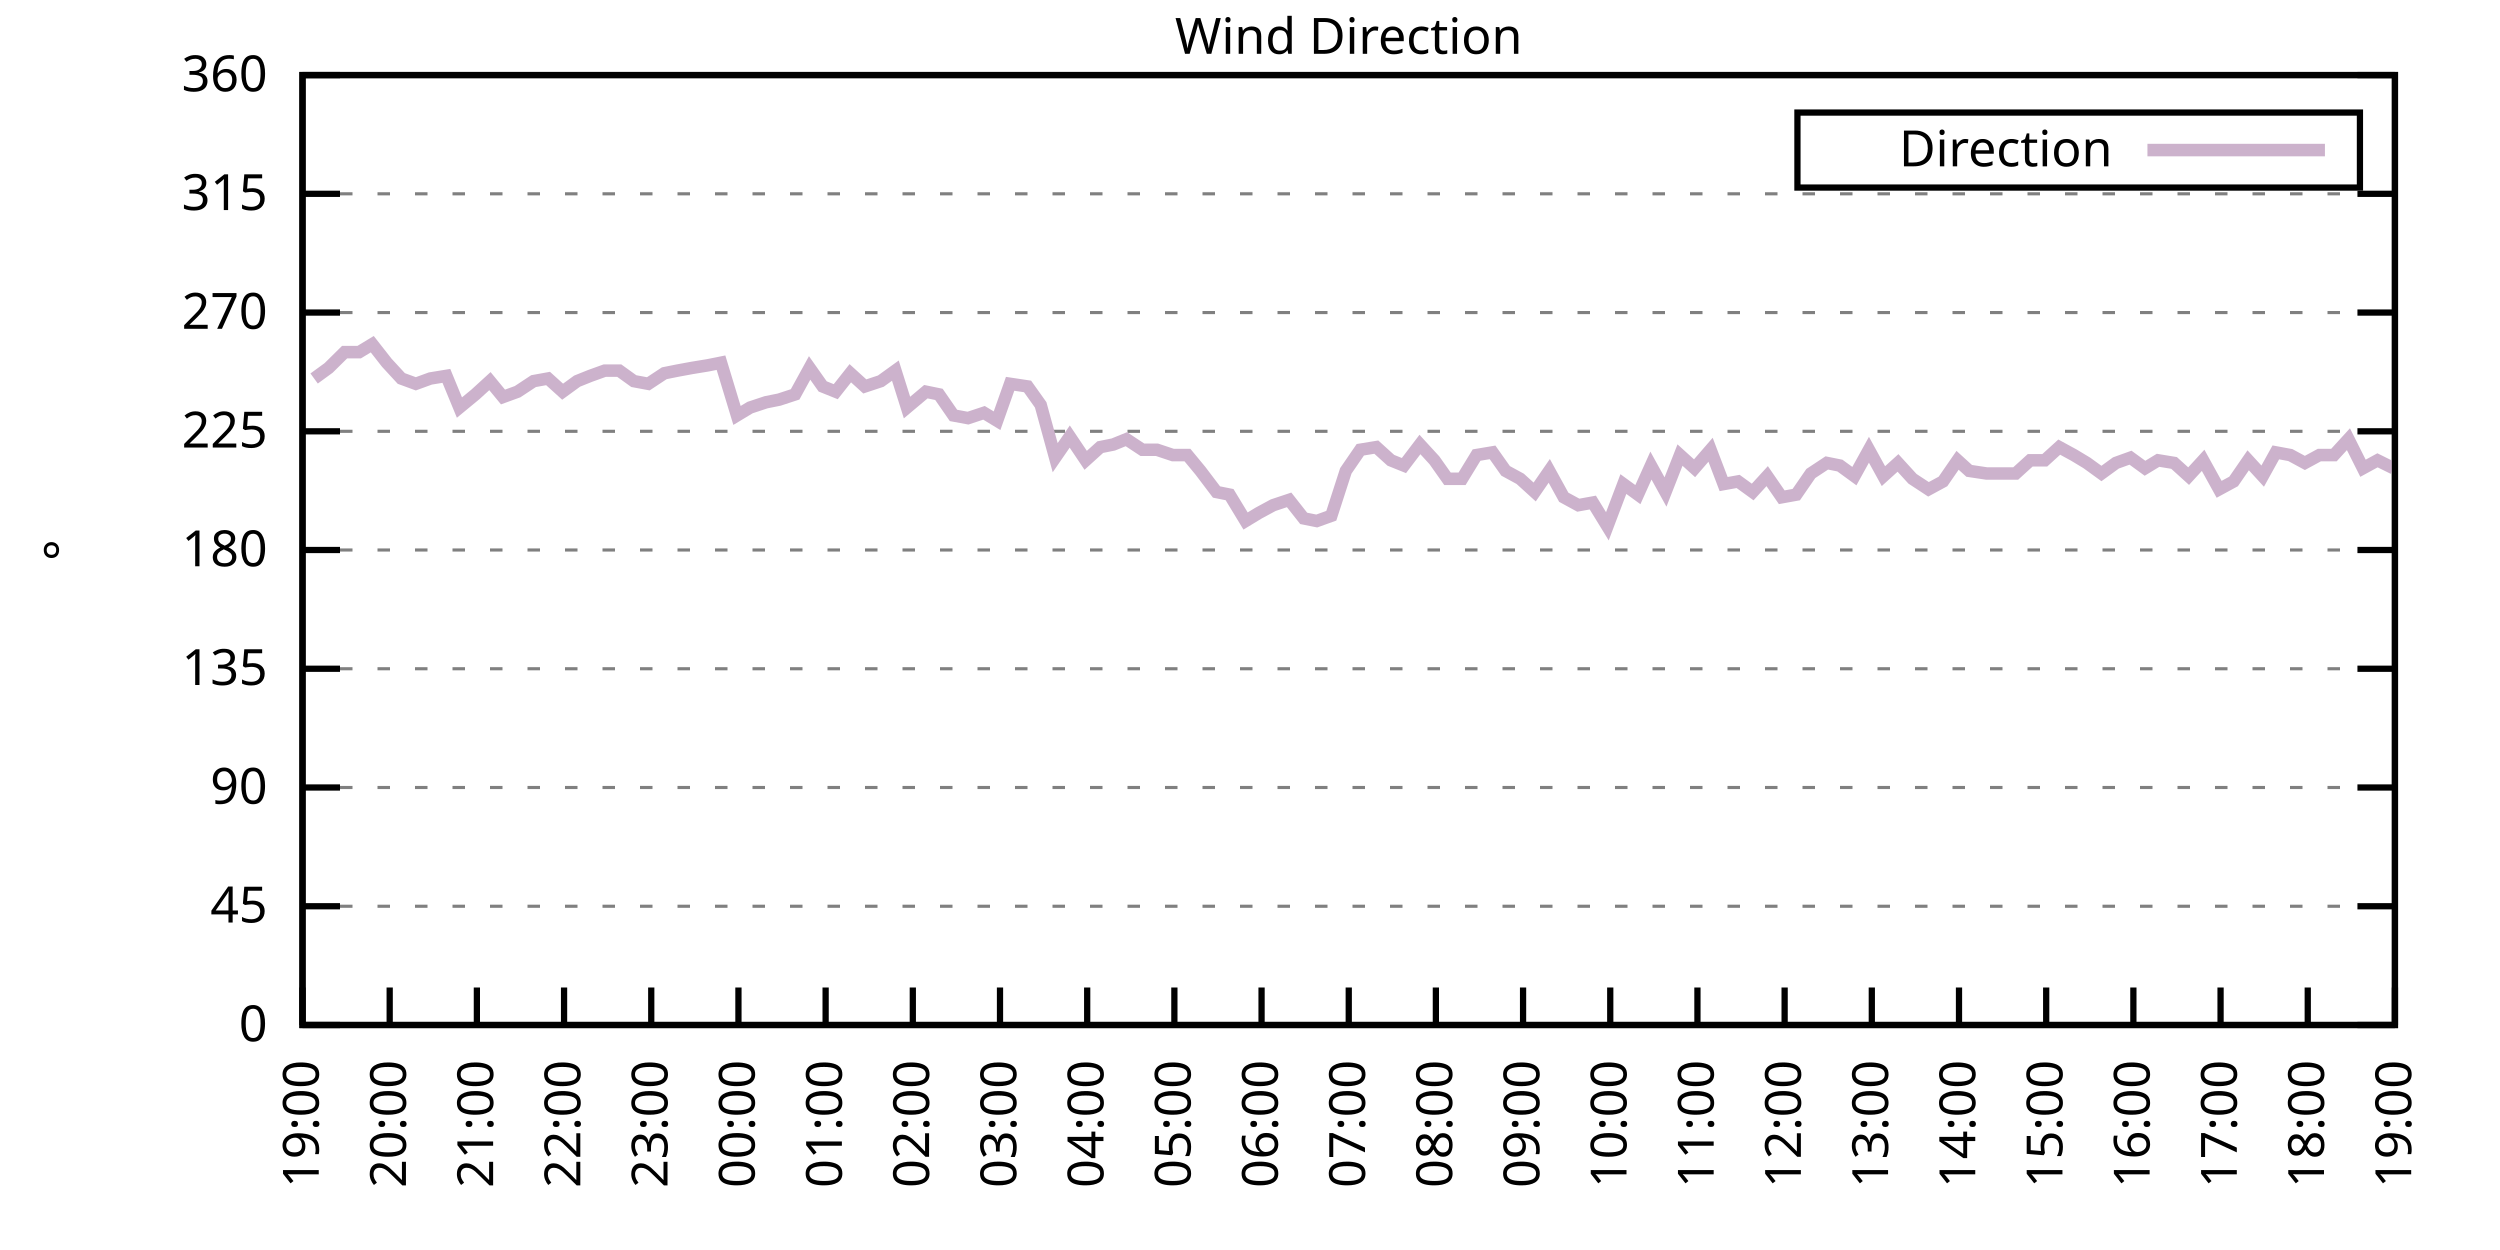
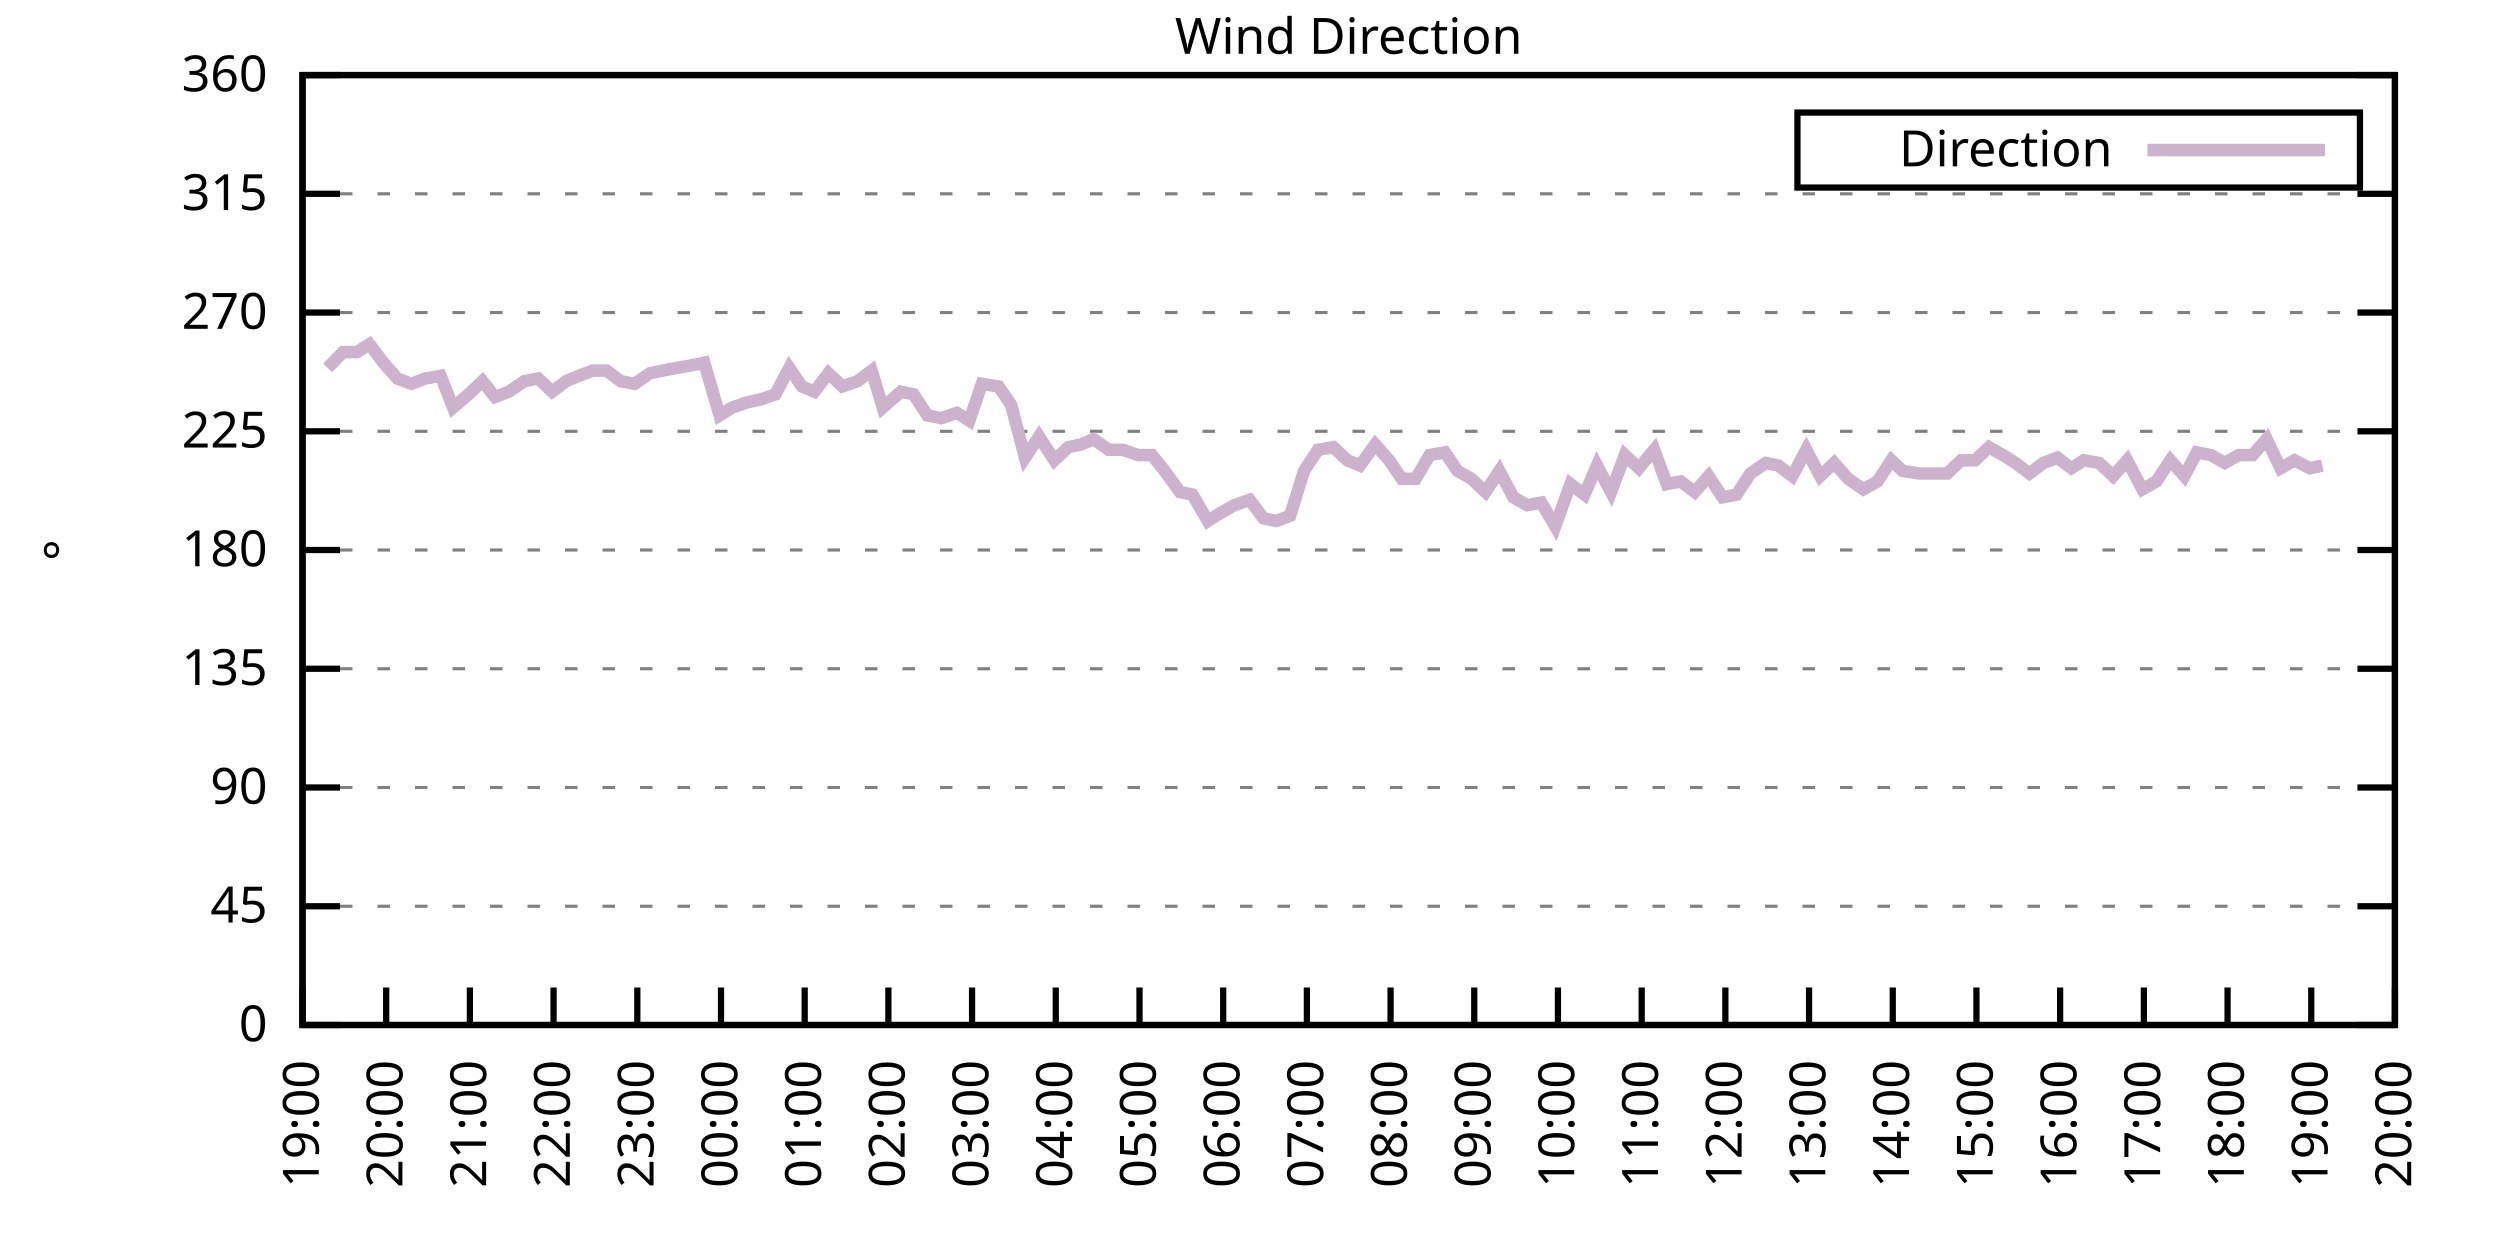
<svg xmlns="http://www.w3.org/2000/svg" xmlns:xlink="http://www.w3.org/1999/xlink" width="400" height="200" viewBox="0 0 400 200">
  <g id="gnuplot_canvas">
    <rect x="0" y="0" width="400" height="200" fill="none" />
    <defs>
      <circle id="gpDot" r="0.5" stroke-width="0.5" stroke="currentColor" />
      <path id="gpPt0" stroke-width="0.333" stroke="currentColor" d="M-1,0 h2 M0,-1 v2" />
      <path id="gpPt1" stroke-width="0.333" stroke="currentColor" d="M-1,-1 L1,1 M1,-1 L-1,1" />
      <path id="gpPt2" stroke-width="0.333" stroke="currentColor" d="M-1,0 L1,0 M0,-1 L0,1 M-1,-1 L1,1 M-1,1 L1,-1" />
      <rect id="gpPt3" stroke-width="0.333" stroke="currentColor" x="-1" y="-1" width="2" height="2" />
      <rect id="gpPt4" stroke-width="0.333" stroke="currentColor" fill="currentColor" x="-1" y="-1" width="2" height="2" />
      <circle id="gpPt5" stroke-width="0.333" stroke="currentColor" cx="0" cy="0" r="1" />
      <use xlink:href="#gpPt5" id="gpPt6" fill="currentColor" stroke="none" />
      <path id="gpPt7" stroke-width="0.333" stroke="currentColor" d="M0,-1.33 L-1.33,0.67 L1.33,0.67 z" />
      <use xlink:href="#gpPt7" id="gpPt8" fill="currentColor" stroke="none" />
      <use xlink:href="#gpPt7" id="gpPt9" stroke="currentColor" transform="rotate(180)" />
      <use xlink:href="#gpPt9" id="gpPt10" fill="currentColor" stroke="none" />
      <use xlink:href="#gpPt3" id="gpPt11" stroke="currentColor" transform="rotate(45)" />
      <use xlink:href="#gpPt11" id="gpPt12" fill="currentColor" stroke="none" />
      <path id="gpPt13" stroke-width="0.333" stroke="currentColor" d="M0,1.330 L1.265,0.411 L0.782,-1.067 L-0.782,-1.076 L-1.265,0.411 z" />
      <use xlink:href="#gpPt13" id="gpPt14" fill="currentColor" stroke="none" />
      <filter id="textbox" filterUnits="objectBoundingBox" x="0" y="0" height="1" width="1">
        <feFlood flood-color="white" flood-opacity="1" result="bgnd" />
        <feComposite in="SourceGraphic" in2="bgnd" operator="atop" />
      </filter>
      <filter id="greybox" filterUnits="objectBoundingBox" x="0" y="0" height="1" width="1">
        <feFlood flood-color="lightgrey" flood-opacity="1" result="grey" />
        <feComposite in="SourceGraphic" in2="grey" operator="atop" />
      </filter>
    </defs>
    <g fill="none" color="white" stroke="currentColor" stroke-width="1.00" stroke-linecap="butt" stroke-linejoin="miter">
</g>
    <g fill="none" color="black" stroke="currentColor" stroke-width="1.00" stroke-linecap="butt" stroke-linejoin="miter">
      <g stroke="none" shape-rendering="crispEdges">
        <polygon fill="rgb(255, 255, 255)" points="48.40,164.00 383.18,164.00 383.18,12.02 48.40,12.02 " />
      </g>
    </g>
    <g fill="none" color="black" stroke="currentColor" stroke-width="1.00" stroke-linecap="butt" stroke-linejoin="miter">
</g>
    <g fill="none" color="black" stroke="black" stroke-width="0.50" stroke-linecap="butt" stroke-linejoin="miter">
</g>
    <g fill="none" color="gray" stroke="currentColor" stroke-width="0.50" stroke-linecap="butt" stroke-linejoin="miter">
      <path stroke="gray" stroke-dasharray="2,4" class="gridline" d="M48.40,164.00 L383.19,164.00  " />
    </g>
    <g fill="none" color="gray" stroke="gray" stroke-width="1.00" stroke-linecap="butt" stroke-linejoin="miter">
</g>
    <g fill="none" color="black" stroke="currentColor" stroke-width="1.00" stroke-linecap="butt" stroke-linejoin="miter">
      <path stroke="black" d="M48.40,164.00 L54.40,164.00 M383.19,164.00 L377.19,164.00  " />
      <g transform="translate(42.80,166.60)" stroke="none" fill="black" font-family="Sans" font-size="8.00" text-anchor="end">
        <text>
          <tspan font-family="Sans"> 0</tspan>
        </text>
      </g>
    </g>
    <g fill="none" color="black" stroke="currentColor" stroke-width="1.00" stroke-linecap="butt" stroke-linejoin="miter">
</g>
    <g fill="none" color="black" stroke="black" stroke-width="0.50" stroke-linecap="butt" stroke-linejoin="miter">
</g>
    <g fill="none" color="gray" stroke="currentColor" stroke-width="0.50" stroke-linecap="butt" stroke-linejoin="miter">
      <path stroke="gray" stroke-dasharray="2,4" class="gridline" d="M48.40,145.00 L383.19,145.00  " />
    </g>
    <g fill="none" color="gray" stroke="gray" stroke-width="1.00" stroke-linecap="butt" stroke-linejoin="miter">
</g>
    <g fill="none" color="black" stroke="currentColor" stroke-width="1.00" stroke-linecap="butt" stroke-linejoin="miter">
      <path stroke="black" d="M48.40,145.00 L54.40,145.00 M383.19,145.00 L377.19,145.00  " />
      <g transform="translate(42.80,147.60)" stroke="none" fill="black" font-family="Sans" font-size="8.00" text-anchor="end">
        <text>
          <tspan font-family="Sans"> 45</tspan>
        </text>
      </g>
    </g>
    <g fill="none" color="black" stroke="currentColor" stroke-width="1.00" stroke-linecap="butt" stroke-linejoin="miter">
</g>
    <g fill="none" color="black" stroke="black" stroke-width="0.50" stroke-linecap="butt" stroke-linejoin="miter">
</g>
    <g fill="none" color="gray" stroke="currentColor" stroke-width="0.50" stroke-linecap="butt" stroke-linejoin="miter">
      <path stroke="gray" stroke-dasharray="2,4" class="gridline" d="M48.40,126.00 L383.19,126.00  " />
    </g>
    <g fill="none" color="gray" stroke="gray" stroke-width="1.00" stroke-linecap="butt" stroke-linejoin="miter">
</g>
    <g fill="none" color="black" stroke="currentColor" stroke-width="1.00" stroke-linecap="butt" stroke-linejoin="miter">
      <path stroke="black" d="M48.40,126.00 L54.40,126.00 M383.19,126.00 L377.19,126.00  " />
      <g transform="translate(42.80,128.60)" stroke="none" fill="black" font-family="Sans" font-size="8.00" text-anchor="end">
        <text>
          <tspan font-family="Sans"> 90</tspan>
        </text>
      </g>
    </g>
    <g fill="none" color="black" stroke="currentColor" stroke-width="1.00" stroke-linecap="butt" stroke-linejoin="miter">
</g>
    <g fill="none" color="black" stroke="black" stroke-width="0.50" stroke-linecap="butt" stroke-linejoin="miter">
</g>
    <g fill="none" color="gray" stroke="currentColor" stroke-width="0.50" stroke-linecap="butt" stroke-linejoin="miter">
      <path stroke="gray" stroke-dasharray="2,4" class="gridline" d="M48.40,107.00 L383.19,107.00  " />
    </g>
    <g fill="none" color="gray" stroke="gray" stroke-width="1.00" stroke-linecap="butt" stroke-linejoin="miter">
</g>
    <g fill="none" color="black" stroke="currentColor" stroke-width="1.00" stroke-linecap="butt" stroke-linejoin="miter">
      <path stroke="black" d="M48.40,107.00 L54.40,107.00 M383.19,107.00 L377.19,107.00  " />
      <g transform="translate(42.80,109.60)" stroke="none" fill="black" font-family="Sans" font-size="8.00" text-anchor="end">
        <text>
          <tspan font-family="Sans"> 135</tspan>
        </text>
      </g>
    </g>
    <g fill="none" color="black" stroke="currentColor" stroke-width="1.00" stroke-linecap="butt" stroke-linejoin="miter">
</g>
    <g fill="none" color="black" stroke="black" stroke-width="0.50" stroke-linecap="butt" stroke-linejoin="miter">
</g>
    <g fill="none" color="gray" stroke="currentColor" stroke-width="0.50" stroke-linecap="butt" stroke-linejoin="miter">
      <path stroke="gray" stroke-dasharray="2,4" class="gridline" d="M48.40,88.00 L383.19,88.00  " />
    </g>
    <g fill="none" color="gray" stroke="gray" stroke-width="1.00" stroke-linecap="butt" stroke-linejoin="miter">
</g>
    <g fill="none" color="black" stroke="currentColor" stroke-width="1.00" stroke-linecap="butt" stroke-linejoin="miter">
      <path stroke="black" d="M48.40,88.00 L54.40,88.00 M383.19,88.00 L377.19,88.00  " />
      <g transform="translate(42.80,90.60)" stroke="none" fill="black" font-family="Sans" font-size="8.00" text-anchor="end">
        <text>
          <tspan font-family="Sans"> 180</tspan>
        </text>
      </g>
    </g>
    <g fill="none" color="black" stroke="currentColor" stroke-width="1.00" stroke-linecap="butt" stroke-linejoin="miter">
</g>
    <g fill="none" color="black" stroke="black" stroke-width="0.50" stroke-linecap="butt" stroke-linejoin="miter">
</g>
    <g fill="none" color="gray" stroke="currentColor" stroke-width="0.50" stroke-linecap="butt" stroke-linejoin="miter">
      <path stroke="gray" stroke-dasharray="2,4" class="gridline" d="M48.40,69.01 L383.19,69.01  " />
    </g>
    <g fill="none" color="gray" stroke="gray" stroke-width="1.00" stroke-linecap="butt" stroke-linejoin="miter">
</g>
    <g fill="none" color="black" stroke="currentColor" stroke-width="1.00" stroke-linecap="butt" stroke-linejoin="miter">
      <path stroke="black" d="M48.40,69.01 L54.40,69.01 M383.19,69.01 L377.19,69.01  " />
      <g transform="translate(42.80,71.61)" stroke="none" fill="black" font-family="Sans" font-size="8.00" text-anchor="end">
        <text>
          <tspan font-family="Sans"> 225</tspan>
        </text>
      </g>
    </g>
    <g fill="none" color="black" stroke="currentColor" stroke-width="1.00" stroke-linecap="butt" stroke-linejoin="miter">
</g>
    <g fill="none" color="black" stroke="black" stroke-width="0.50" stroke-linecap="butt" stroke-linejoin="miter">
</g>
    <g fill="none" color="gray" stroke="currentColor" stroke-width="0.50" stroke-linecap="butt" stroke-linejoin="miter">
      <path stroke="gray" stroke-dasharray="2,4" class="gridline" d="M48.40,50.01 L383.19,50.01  " />
    </g>
    <g fill="none" color="gray" stroke="gray" stroke-width="1.00" stroke-linecap="butt" stroke-linejoin="miter">
</g>
    <g fill="none" color="black" stroke="currentColor" stroke-width="1.00" stroke-linecap="butt" stroke-linejoin="miter">
      <path stroke="black" d="M48.40,50.01 L54.40,50.01 M383.19,50.01 L377.19,50.01  " />
      <g transform="translate(42.80,52.61)" stroke="none" fill="black" font-family="Sans" font-size="8.00" text-anchor="end">
        <text>
          <tspan font-family="Sans"> 270</tspan>
        </text>
      </g>
    </g>
    <g fill="none" color="black" stroke="currentColor" stroke-width="1.00" stroke-linecap="butt" stroke-linejoin="miter">
</g>
    <g fill="none" color="black" stroke="black" stroke-width="0.50" stroke-linecap="butt" stroke-linejoin="miter">
</g>
    <g fill="none" color="gray" stroke="currentColor" stroke-width="0.50" stroke-linecap="butt" stroke-linejoin="miter">
      <path stroke="gray" stroke-dasharray="2,4" class="gridline" d="M48.40,31.01 L383.19,31.01  " />
    </g>
    <g fill="none" color="gray" stroke="gray" stroke-width="1.00" stroke-linecap="butt" stroke-linejoin="miter">
</g>
    <g fill="none" color="black" stroke="currentColor" stroke-width="1.00" stroke-linecap="butt" stroke-linejoin="miter">
      <path stroke="black" d="M48.40,31.01 L54.40,31.01 M383.19,31.01 L377.19,31.01  " />
      <g transform="translate(42.80,33.61)" stroke="none" fill="black" font-family="Sans" font-size="8.00" text-anchor="end">
        <text>
          <tspan font-family="Sans"> 315</tspan>
        </text>
      </g>
    </g>
    <g fill="none" color="black" stroke="currentColor" stroke-width="1.00" stroke-linecap="butt" stroke-linejoin="miter">
</g>
    <g fill="none" color="black" stroke="black" stroke-width="0.50" stroke-linecap="butt" stroke-linejoin="miter">
</g>
    <g fill="none" color="gray" stroke="currentColor" stroke-width="0.50" stroke-linecap="butt" stroke-linejoin="miter">
      <path stroke="gray" stroke-dasharray="2,4" class="gridline" d="M48.40,12.01 L383.19,12.01  " />
    </g>
    <g fill="none" color="gray" stroke="gray" stroke-width="1.00" stroke-linecap="butt" stroke-linejoin="miter">
</g>
    <g fill="none" color="black" stroke="currentColor" stroke-width="1.00" stroke-linecap="butt" stroke-linejoin="miter">
      <path stroke="black" d="M48.40,12.01 L54.40,12.01 M383.19,12.01 L377.19,12.01  " />
      <g transform="translate(42.80,14.61)" stroke="none" fill="black" font-family="Sans" font-size="8.00" text-anchor="end">
        <text>
          <tspan font-family="Sans"> 360</tspan>
        </text>
      </g>
    </g>
    <g fill="none" color="black" stroke="currentColor" stroke-width="1.00" stroke-linecap="butt" stroke-linejoin="miter">
      <path stroke="black" d="M48.40,164.00 L48.40,158.00  " />
      <g transform="translate(51.00,169.60) rotate(270.00)" stroke="none" fill="black" font-family="Sans" font-size="8.00" text-anchor="end">
        <text>
          <tspan font-family="Sans">19:00</tspan>
        </text>
      </g>
    </g>
    <g fill="none" color="black" stroke="currentColor" stroke-width="1.00" stroke-linecap="butt" stroke-linejoin="miter">
-       <path stroke="black" d="M62.35,164.00 L62.35,158.00  " />
-       <g transform="translate(64.95,169.60) rotate(270.00)" stroke="none" fill="black" font-family="Sans" font-size="8.00" text-anchor="end">
+       <path stroke="black" d="M61.79,164.00 L61.79,158.00  " />
+       <g transform="translate(64.39,169.60) rotate(270.00)" stroke="none" fill="black" font-family="Sans" font-size="8.00" text-anchor="end">
        <text>
          <tspan font-family="Sans">20:00</tspan>
        </text>
      </g>
    </g>
    <g fill="none" color="black" stroke="currentColor" stroke-width="1.00" stroke-linecap="butt" stroke-linejoin="miter">
-       <path stroke="black" d="M76.30,164.00 L76.30,158.00  " />
-       <g transform="translate(78.90,169.60) rotate(270.00)" stroke="none" fill="black" font-family="Sans" font-size="8.00" text-anchor="end">
+       <path stroke="black" d="M75.18,164.00 L75.18,158.00  " />
+       <g transform="translate(77.78,169.60) rotate(270.00)" stroke="none" fill="black" font-family="Sans" font-size="8.00" text-anchor="end">
        <text>
          <tspan font-family="Sans">21:00</tspan>
        </text>
      </g>
    </g>
    <g fill="none" color="black" stroke="currentColor" stroke-width="1.00" stroke-linecap="butt" stroke-linejoin="miter">
-       <path stroke="black" d="M90.25,164.00 L90.25,158.00  " />
-       <g transform="translate(92.85,169.60) rotate(270.00)" stroke="none" fill="black" font-family="Sans" font-size="8.00" text-anchor="end">
+       <path stroke="black" d="M88.57,164.00 L88.57,158.00  " />
+       <g transform="translate(91.17,169.60) rotate(270.00)" stroke="none" fill="black" font-family="Sans" font-size="8.00" text-anchor="end">
        <text>
          <tspan font-family="Sans">22:00</tspan>
        </text>
      </g>
    </g>
    <g fill="none" color="black" stroke="currentColor" stroke-width="1.00" stroke-linecap="butt" stroke-linejoin="miter">
-       <path stroke="black" d="M104.20,164.00 L104.20,158.00  " />
-       <g transform="translate(106.80,169.60) rotate(270.00)" stroke="none" fill="black" font-family="Sans" font-size="8.00" text-anchor="end">
+       <path stroke="black" d="M101.97,164.00 L101.97,158.00  " />
+       <g transform="translate(104.57,169.60) rotate(270.00)" stroke="none" fill="black" font-family="Sans" font-size="8.00" text-anchor="end">
        <text>
          <tspan font-family="Sans">23:00</tspan>
        </text>
      </g>
    </g>
    <g fill="none" color="black" stroke="currentColor" stroke-width="1.00" stroke-linecap="butt" stroke-linejoin="miter">
-       <path stroke="black" d="M118.15,164.00 L118.15,158.00  " />
-       <g transform="translate(120.75,169.60) rotate(270.00)" stroke="none" fill="black" font-family="Sans" font-size="8.00" text-anchor="end">
+       <path stroke="black" d="M115.36,164.00 L115.36,158.00  " />
+       <g transform="translate(117.96,169.60) rotate(270.00)" stroke="none" fill="black" font-family="Sans" font-size="8.00" text-anchor="end">
        <text>
          <tspan font-family="Sans">00:00</tspan>
        </text>
      </g>
    </g>
    <g fill="none" color="black" stroke="currentColor" stroke-width="1.00" stroke-linecap="butt" stroke-linejoin="miter">
-       <path stroke="black" d="M132.10,164.00 L132.10,158.00  " />
-       <g transform="translate(134.70,169.60) rotate(270.00)" stroke="none" fill="black" font-family="Sans" font-size="8.00" text-anchor="end">
+       <path stroke="black" d="M128.75,164.00 L128.75,158.00  " />
+       <g transform="translate(131.35,169.60) rotate(270.00)" stroke="none" fill="black" font-family="Sans" font-size="8.00" text-anchor="end">
        <text>
          <tspan font-family="Sans">01:00</tspan>
        </text>
      </g>
    </g>
    <g fill="none" color="black" stroke="currentColor" stroke-width="1.00" stroke-linecap="butt" stroke-linejoin="miter">
-       <path stroke="black" d="M146.05,164.00 L146.05,158.00  " />
-       <g transform="translate(148.65,169.60) rotate(270.00)" stroke="none" fill="black" font-family="Sans" font-size="8.00" text-anchor="end">
+       <path stroke="black" d="M142.14,164.00 L142.14,158.00  " />
+       <g transform="translate(144.74,169.60) rotate(270.00)" stroke="none" fill="black" font-family="Sans" font-size="8.00" text-anchor="end">
        <text>
          <tspan font-family="Sans">02:00</tspan>
        </text>
      </g>
    </g>
    <g fill="none" color="black" stroke="currentColor" stroke-width="1.00" stroke-linecap="butt" stroke-linejoin="miter">
-       <path stroke="black" d="M160.00,164.00 L160.00,158.00  " />
-       <g transform="translate(162.60,169.60) rotate(270.00)" stroke="none" fill="black" font-family="Sans" font-size="8.00" text-anchor="end">
+       <path stroke="black" d="M155.53,164.00 L155.53,158.00  " />
+       <g transform="translate(158.13,169.60) rotate(270.00)" stroke="none" fill="black" font-family="Sans" font-size="8.00" text-anchor="end">
        <text>
          <tspan font-family="Sans">03:00</tspan>
        </text>
      </g>
    </g>
    <g fill="none" color="black" stroke="currentColor" stroke-width="1.00" stroke-linecap="butt" stroke-linejoin="miter">
-       <path stroke="black" d="M173.95,164.00 L173.95,158.00  " />
-       <g transform="translate(176.55,169.60) rotate(270.00)" stroke="none" fill="black" font-family="Sans" font-size="8.00" text-anchor="end">
+       <path stroke="black" d="M168.92,164.00 L168.92,158.00  " />
+       <g transform="translate(171.52,169.60) rotate(270.00)" stroke="none" fill="black" font-family="Sans" font-size="8.00" text-anchor="end">
        <text>
          <tspan font-family="Sans">04:00</tspan>
        </text>
      </g>
    </g>
    <g fill="none" color="black" stroke="currentColor" stroke-width="1.00" stroke-linecap="butt" stroke-linejoin="miter">
-       <path stroke="black" d="M187.90,164.00 L187.90,158.00  " />
-       <g transform="translate(190.50,169.60) rotate(270.00)" stroke="none" fill="black" font-family="Sans" font-size="8.00" text-anchor="end">
+       <path stroke="black" d="M182.32,164.00 L182.32,158.00  " />
+       <g transform="translate(184.92,169.60) rotate(270.00)" stroke="none" fill="black" font-family="Sans" font-size="8.00" text-anchor="end">
        <text>
          <tspan font-family="Sans">05:00</tspan>
        </text>
      </g>
    </g>
    <g fill="none" color="black" stroke="currentColor" stroke-width="1.00" stroke-linecap="butt" stroke-linejoin="miter">
-       <path stroke="black" d="M201.85,164.00 L201.85,158.00  " />
-       <g transform="translate(204.45,169.60) rotate(270.00)" stroke="none" fill="black" font-family="Sans" font-size="8.00" text-anchor="end">
+       <path stroke="black" d="M195.71,164.00 L195.71,158.00  " />
+       <g transform="translate(198.31,169.60) rotate(270.00)" stroke="none" fill="black" font-family="Sans" font-size="8.00" text-anchor="end">
        <text>
          <tspan font-family="Sans">06:00</tspan>
        </text>
      </g>
    </g>
    <g fill="none" color="black" stroke="currentColor" stroke-width="1.00" stroke-linecap="butt" stroke-linejoin="miter">
-       <path stroke="black" d="M215.80,164.00 L215.80,158.00  " />
-       <g transform="translate(218.40,169.60) rotate(270.00)" stroke="none" fill="black" font-family="Sans" font-size="8.00" text-anchor="end">
+       <path stroke="black" d="M209.10,164.00 L209.10,158.00  " />
+       <g transform="translate(211.70,169.60) rotate(270.00)" stroke="none" fill="black" font-family="Sans" font-size="8.00" text-anchor="end">
        <text>
          <tspan font-family="Sans">07:00</tspan>
        </text>
      </g>
    </g>
    <g fill="none" color="black" stroke="currentColor" stroke-width="1.00" stroke-linecap="butt" stroke-linejoin="miter">
-       <path stroke="black" d="M229.74,164.00 L229.74,158.00  " />
-       <g transform="translate(232.34,169.60) rotate(270.00)" stroke="none" fill="black" font-family="Sans" font-size="8.00" text-anchor="end">
+       <path stroke="black" d="M222.49,164.00 L222.49,158.00  " />
+       <g transform="translate(225.09,169.60) rotate(270.00)" stroke="none" fill="black" font-family="Sans" font-size="8.00" text-anchor="end">
        <text>
          <tspan font-family="Sans">08:00</tspan>
        </text>
      </g>
    </g>
    <g fill="none" color="black" stroke="currentColor" stroke-width="1.00" stroke-linecap="butt" stroke-linejoin="miter">
-       <path stroke="black" d="M243.69,164.00 L243.69,158.00  " />
-       <g transform="translate(246.29,169.60) rotate(270.00)" stroke="none" fill="black" font-family="Sans" font-size="8.00" text-anchor="end">
+       <path stroke="black" d="M235.88,164.00 L235.88,158.00  " />
+       <g transform="translate(238.48,169.60) rotate(270.00)" stroke="none" fill="black" font-family="Sans" font-size="8.00" text-anchor="end">
        <text>
          <tspan font-family="Sans">09:00</tspan>
        </text>
      </g>
    </g>
    <g fill="none" color="black" stroke="currentColor" stroke-width="1.00" stroke-linecap="butt" stroke-linejoin="miter">
-       <path stroke="black" d="M257.64,164.00 L257.64,158.00  " />
-       <g transform="translate(260.24,169.60) rotate(270.00)" stroke="none" fill="black" font-family="Sans" font-size="8.00" text-anchor="end">
+       <path stroke="black" d="M249.27,164.00 L249.27,158.00  " />
+       <g transform="translate(251.87,169.60) rotate(270.00)" stroke="none" fill="black" font-family="Sans" font-size="8.00" text-anchor="end">
        <text>
          <tspan font-family="Sans">10:00</tspan>
        </text>
      </g>
    </g>
    <g fill="none" color="black" stroke="currentColor" stroke-width="1.00" stroke-linecap="butt" stroke-linejoin="miter">
-       <path stroke="black" d="M271.59,164.00 L271.59,158.00  " />
-       <g transform="translate(274.19,169.60) rotate(270.00)" stroke="none" fill="black" font-family="Sans" font-size="8.00" text-anchor="end">
+       <path stroke="black" d="M262.67,164.00 L262.67,158.00  " />
+       <g transform="translate(265.27,169.60) rotate(270.00)" stroke="none" fill="black" font-family="Sans" font-size="8.00" text-anchor="end">
        <text>
          <tspan font-family="Sans">11:00</tspan>
        </text>
      </g>
    </g>
    <g fill="none" color="black" stroke="currentColor" stroke-width="1.00" stroke-linecap="butt" stroke-linejoin="miter">
-       <path stroke="black" d="M285.54,164.00 L285.54,158.00  " />
-       <g transform="translate(288.14,169.60) rotate(270.00)" stroke="none" fill="black" font-family="Sans" font-size="8.00" text-anchor="end">
+       <path stroke="black" d="M276.06,164.00 L276.06,158.00  " />
+       <g transform="translate(278.66,169.60) rotate(270.00)" stroke="none" fill="black" font-family="Sans" font-size="8.00" text-anchor="end">
        <text>
          <tspan font-family="Sans">12:00</tspan>
        </text>
      </g>
    </g>
    <g fill="none" color="black" stroke="currentColor" stroke-width="1.00" stroke-linecap="butt" stroke-linejoin="miter">
-       <path stroke="black" d="M299.49,164.00 L299.49,158.00  " />
-       <g transform="translate(302.09,169.60) rotate(270.00)" stroke="none" fill="black" font-family="Sans" font-size="8.00" text-anchor="end">
+       <path stroke="black" d="M289.45,164.00 L289.45,158.00  " />
+       <g transform="translate(292.05,169.60) rotate(270.00)" stroke="none" fill="black" font-family="Sans" font-size="8.00" text-anchor="end">
        <text>
          <tspan font-family="Sans">13:00</tspan>
        </text>
      </g>
    </g>
    <g fill="none" color="black" stroke="currentColor" stroke-width="1.00" stroke-linecap="butt" stroke-linejoin="miter">
-       <path stroke="black" d="M313.44,164.00 L313.44,158.00  " />
-       <g transform="translate(316.04,169.60) rotate(270.00)" stroke="none" fill="black" font-family="Sans" font-size="8.00" text-anchor="end">
+       <path stroke="black" d="M302.84,164.00 L302.84,158.00  " />
+       <g transform="translate(305.44,169.60) rotate(270.00)" stroke="none" fill="black" font-family="Sans" font-size="8.00" text-anchor="end">
        <text>
          <tspan font-family="Sans">14:00</tspan>
        </text>
      </g>
    </g>
    <g fill="none" color="black" stroke="currentColor" stroke-width="1.00" stroke-linecap="butt" stroke-linejoin="miter">
-       <path stroke="black" d="M327.39,164.00 L327.39,158.00  " />
-       <g transform="translate(329.99,169.60) rotate(270.00)" stroke="none" fill="black" font-family="Sans" font-size="8.00" text-anchor="end">
+       <path stroke="black" d="M316.23,164.00 L316.23,158.00  " />
+       <g transform="translate(318.83,169.60) rotate(270.00)" stroke="none" fill="black" font-family="Sans" font-size="8.00" text-anchor="end">
        <text>
          <tspan font-family="Sans">15:00</tspan>
        </text>
      </g>
    </g>
    <g fill="none" color="black" stroke="currentColor" stroke-width="1.00" stroke-linecap="butt" stroke-linejoin="miter">
-       <path stroke="black" d="M341.34,164.00 L341.34,158.00  " />
-       <g transform="translate(343.94,169.60) rotate(270.00)" stroke="none" fill="black" font-family="Sans" font-size="8.00" text-anchor="end">
+       <path stroke="black" d="M329.62,164.00 L329.62,158.00  " />
+       <g transform="translate(332.22,169.60) rotate(270.00)" stroke="none" fill="black" font-family="Sans" font-size="8.00" text-anchor="end">
        <text>
          <tspan font-family="Sans">16:00</tspan>
        </text>
      </g>
    </g>
    <g fill="none" color="black" stroke="currentColor" stroke-width="1.00" stroke-linecap="butt" stroke-linejoin="miter">
-       <path stroke="black" d="M355.29,164.00 L355.29,158.00  " />
-       <g transform="translate(357.89,169.60) rotate(270.00)" stroke="none" fill="black" font-family="Sans" font-size="8.00" text-anchor="end">
+       <path stroke="black" d="M343.02,164.00 L343.02,158.00  " />
+       <g transform="translate(345.62,169.60) rotate(270.00)" stroke="none" fill="black" font-family="Sans" font-size="8.00" text-anchor="end">
        <text>
          <tspan font-family="Sans">17:00</tspan>
        </text>
      </g>
    </g>
    <g fill="none" color="black" stroke="currentColor" stroke-width="1.00" stroke-linecap="butt" stroke-linejoin="miter">
-       <path stroke="black" d="M369.24,164.00 L369.24,158.00  " />
-       <g transform="translate(371.84,169.60) rotate(270.00)" stroke="none" fill="black" font-family="Sans" font-size="8.00" text-anchor="end">
+       <path stroke="black" d="M356.41,164.00 L356.41,158.00  " />
+       <g transform="translate(359.01,169.60) rotate(270.00)" stroke="none" fill="black" font-family="Sans" font-size="8.00" text-anchor="end">
        <text>
          <tspan font-family="Sans">18:00</tspan>
+         </text>
+       </g>
+     </g>
+     <g fill="none" color="black" stroke="currentColor" stroke-width="1.00" stroke-linecap="butt" stroke-linejoin="miter">
+       <path stroke="black" d="M369.80,164.00 L369.80,158.00  " />
+       <g transform="translate(372.40,169.60) rotate(270.00)" stroke="none" fill="black" font-family="Sans" font-size="8.00" text-anchor="end">
+         <text>
+           <tspan font-family="Sans">19:00</tspan>
        </text>
      </g>
    </g>
    <g fill="none" color="black" stroke="currentColor" stroke-width="1.00" stroke-linecap="butt" stroke-linejoin="miter">
      <path stroke="black" d="M383.19,164.00 L383.19,158.00  " />
      <g transform="translate(385.79,169.60) rotate(270.00)" stroke="none" fill="black" font-family="Sans" font-size="8.00" text-anchor="end">
        <text>
-           <tspan font-family="Sans">19:00</tspan>
+           <tspan font-family="Sans">20:00</tspan>
        </text>
      </g>
    </g>
    <g fill="none" color="black" stroke="currentColor" stroke-width="1.00" stroke-linecap="butt" stroke-linejoin="miter">
</g>
    <g fill="none" color="black" stroke="currentColor" stroke-width="1.00" stroke-linecap="butt" stroke-linejoin="miter">
      <path stroke="black" d="M48.40,12.01 L48.40,164.00 L383.19,164.00 L383.19,12.01 L48.40,12.01 Z  " />
    </g>
    <g fill="none" color="black" stroke="currentColor" stroke-width="1.00" stroke-linecap="butt" stroke-linejoin="miter">
</g>
    <g fill="none" color="black" stroke="currentColor" stroke-width="1.00" stroke-linecap="butt" stroke-linejoin="miter">
      <path stroke="black" d="M287.59,30.01 L287.59,18.01 L377.59,18.01 L377.59,30.01 L287.59,30.01 Z  " />
    </g>
    <g id="Wind_direction_plot_1">
      <g fill="none" color="white" stroke="black" stroke-width="2.00" stroke-linecap="butt" stroke-linejoin="miter">
</g>
      <g fill="none" color="black" stroke="currentColor" stroke-width="2.00" stroke-linecap="butt" stroke-linejoin="miter">
        <g transform="translate(337.99,26.61)" stroke="none" fill="black" font-family="Sans" font-size="8.00" text-anchor="end">
          <text>
            <tspan font-family="Sans">Direction</tspan>
          </text>
        </g>
      </g>
      <g fill="none" color="black" stroke="currentColor" stroke-width="2.00" stroke-linecap="butt" stroke-linejoin="miter">
-         <path stroke="rgb(204, 178, 204)" d="M343.59,24.01 L371.99,24.01 M50.26,60.56 L52.58,58.87 L55.14,56.34 L57.47,56.34 L59.56,55.07 L61.88,58.03   L64.21,60.56 L66.53,61.41 L68.86,60.56 L71.42,60.14 L73.51,65.21 L76.07,63.10 L78.39,60.98 L80.48,63.52   L82.81,62.67 L85.37,60.98 L87.69,60.56 L90.02,62.67 L92.34,60.98 L94.43,60.14 L96.76,59.30 L99.08,59.30   L101.41,60.98 L103.73,61.41 L106.29,59.72 L108.38,59.30 L110.71,58.87 L113.27,58.45 L115.36,58.03 L117.92,66.47   L120.01,65.21 L122.57,64.36 L124.66,63.94 L127.22,63.10 L129.54,58.87 L131.63,61.83 L133.72,62.67 L136.05,59.72   L138.37,61.83 L140.93,60.98 L143.26,59.30 L145.12,65.21 L148.14,62.67 L150.23,63.10 L152.56,66.47 L154.88,66.90   L157.44,66.05 L159.53,67.32 L161.62,61.41 L164.41,61.83 L166.51,64.78 L168.83,73.23 L171.16,69.85 L173.71,73.65   L176.04,71.54 L178.13,71.12 L180.22,70.27 L182.78,71.96 L185.11,71.96 L187.66,72.81 L189.99,72.81 L192.08,75.34   L194.64,78.72 L196.73,79.14 L199.29,83.36 L201.38,82.09 L203.71,80.83 L206.26,79.98 L208.59,82.94 L210.68,83.36   L213.01,82.52 L215.33,75.34 L217.65,71.96 L220.21,71.54 L222.54,73.65 L224.63,74.49 L227.19,71.12 L229.51,73.65   L231.60,76.61 L233.93,76.61 L236.25,72.81 L238.81,72.38 L240.90,75.34 L243.23,76.61 L245.55,78.72 L247.88,75.34   L250.20,79.56 L252.53,80.83 L254.85,80.41 L257.18,84.21 L259.74,77.45 L262.06,79.14 L264.15,74.49 L266.48,78.72   L268.80,72.81 L271.13,74.92 L273.69,71.96 L275.78,77.45 L278.10,77.03 L280.43,78.72 L282.75,76.18 L285.08,79.56   L287.40,79.14 L289.73,75.76 L292.29,74.07 L294.38,74.49 L296.70,76.18 L299.03,71.96 L301.35,76.18 L303.68,74.07   L306.00,76.61 L308.56,78.29 L310.88,77.03 L313.21,73.65 L315.07,75.34 L317.86,75.76 L319.95,75.76 L322.51,75.76   L324.83,73.65 L327.16,73.65 L329.48,71.54 L331.81,72.81 L333.90,74.07 L336.23,75.76 L338.55,74.07 L340.88,73.23   L343.20,74.92 L345.29,73.65 L347.85,74.07 L350.18,76.18 L352.50,73.65 L355.06,78.29 L357.38,77.03 L359.71,73.65   L362.03,76.18 L364.13,72.38 L366.45,72.81 L368.78,74.07 L371.10,72.81 L373.43,72.81 L375.75,70.27 L378.08,74.92   L380.40,73.65 L382.96,74.92  " />
+         <path stroke="rgb(204, 178, 204)" d="M343.59,24.01 L371.99,24.01 M52.42,58.87 L54.87,56.34 L57.10,56.34 L59.11,55.07 L61.35,58.03 L63.58,60.56   L65.81,61.41 L68.04,60.56 L70.50,60.14 L72.50,65.21 L74.96,63.10 L77.19,60.98 L79.20,63.52 L81.43,62.67   L83.89,60.98 L86.12,60.56 L88.35,62.67 L90.58,60.98 L92.59,60.14 L94.82,59.30 L97.06,59.30 L99.29,60.98   L101.52,61.41 L103.98,59.72 L105.98,59.30 L108.22,58.87 L110.67,58.45 L112.68,58.03 L115.13,66.47 L117.14,65.21   L119.60,64.36 L121.61,63.94 L124.06,63.10 L126.29,58.87 L128.30,61.83 L130.31,62.67 L132.54,59.72 L134.78,61.83   L137.23,60.98 L139.46,59.30 L141.25,65.21 L144.15,62.67 L146.16,63.10 L148.39,66.47 L150.62,66.90 L153.08,66.05   L155.09,67.32 L157.10,61.41 L159.77,61.83 L161.78,64.78 L164.01,73.23 L166.25,69.85 L168.70,73.65 L170.93,71.54   L172.94,71.12 L174.95,70.27 L177.41,71.96 L179.64,71.96 L182.09,72.81 L184.32,72.81 L186.33,75.34 L188.79,78.72   L190.80,79.14 L193.25,83.36 L195.26,82.09 L197.49,80.83 L199.95,79.98 L202.18,82.94 L204.19,83.36 L206.42,82.52   L208.65,75.34 L210.88,71.96 L213.34,71.54 L215.57,73.65 L217.58,74.49 L220.04,71.12 L222.27,73.65 L224.28,76.61   L226.51,76.61 L228.74,72.81 L231.20,72.38 L233.20,75.34 L235.44,76.61 L237.67,78.72 L239.90,75.34 L242.13,79.56   L244.36,80.83 L246.60,80.41 L248.83,84.21 L251.28,77.45 L253.51,79.14 L255.52,74.49 L257.76,78.72 L259.99,72.81   L262.22,74.92 L264.67,71.96 L266.68,77.45 L268.92,77.03 L271.15,78.72 L273.38,76.18 L275.61,79.56 L277.84,79.14   L280.07,75.76 L282.53,74.07 L284.54,74.49 L286.77,76.18 L289.00,71.96 L291.23,76.18 L293.47,74.07 L295.70,76.61   L298.15,78.29 L300.39,77.03 L302.62,73.65 L304.40,75.34 L307.08,75.76 L309.09,75.76 L311.54,75.76 L313.78,73.65   L316.01,73.65 L318.24,71.54 L320.47,72.81 L322.48,74.07 L324.71,75.76 L326.95,74.07 L329.18,73.23 L331.41,74.92   L333.42,73.65 L335.87,74.07 L338.10,76.18 L340.34,73.65 L342.79,78.29 L345.02,77.03 L347.26,73.65 L349.49,76.18   L351.50,72.38 L353.73,72.81 L355.96,74.07 L358.19,72.81 L360.42,72.81 L362.66,70.27 L364.89,74.92 L367.12,73.65   L369.58,74.92 L371.58,74.49  " />
      </g>
    </g>
    <g fill="none" color="black" stroke="currentColor" stroke-width="2.00" stroke-linecap="butt" stroke-linejoin="miter">
</g>
    <g fill="none" color="black" stroke="black" stroke-width="1.00" stroke-linecap="butt" stroke-linejoin="miter">
</g>
    <g fill="none" color="black" stroke="currentColor" stroke-width="1.00" stroke-linecap="butt" stroke-linejoin="miter">
      <path stroke="black" d="M48.40,12.01 L48.40,164.00 L383.19,164.00 L383.19,12.01 L48.40,12.01 Z  " />
      <g transform="translate(12.80,88.01) rotate(270.00)" stroke="none" fill="black" font-family="Sans" font-size="8.00" text-anchor="middle">
        <text>
          <tspan font-family="Sans">°</tspan>
        </text>
      </g>
    </g>
    <g fill="none" color="black" stroke="currentColor" stroke-width="1.00" stroke-linecap="butt" stroke-linejoin="miter">
</g>
    <g fill="none" color="black" stroke="currentColor" stroke-width="1.00" stroke-linecap="butt" stroke-linejoin="miter">
      <g transform="translate(215.79,8.61)" stroke="none" fill="black" font-family="Sans" font-size="8.00" text-anchor="middle">
        <text>
          <tspan font-family="Sans">Wind Direction</tspan>
        </text>
      </g>
    </g>
    <g fill="none" color="black" stroke="currentColor" stroke-width="1.00" stroke-linecap="butt" stroke-linejoin="miter">
</g>
  </g>
</svg>
